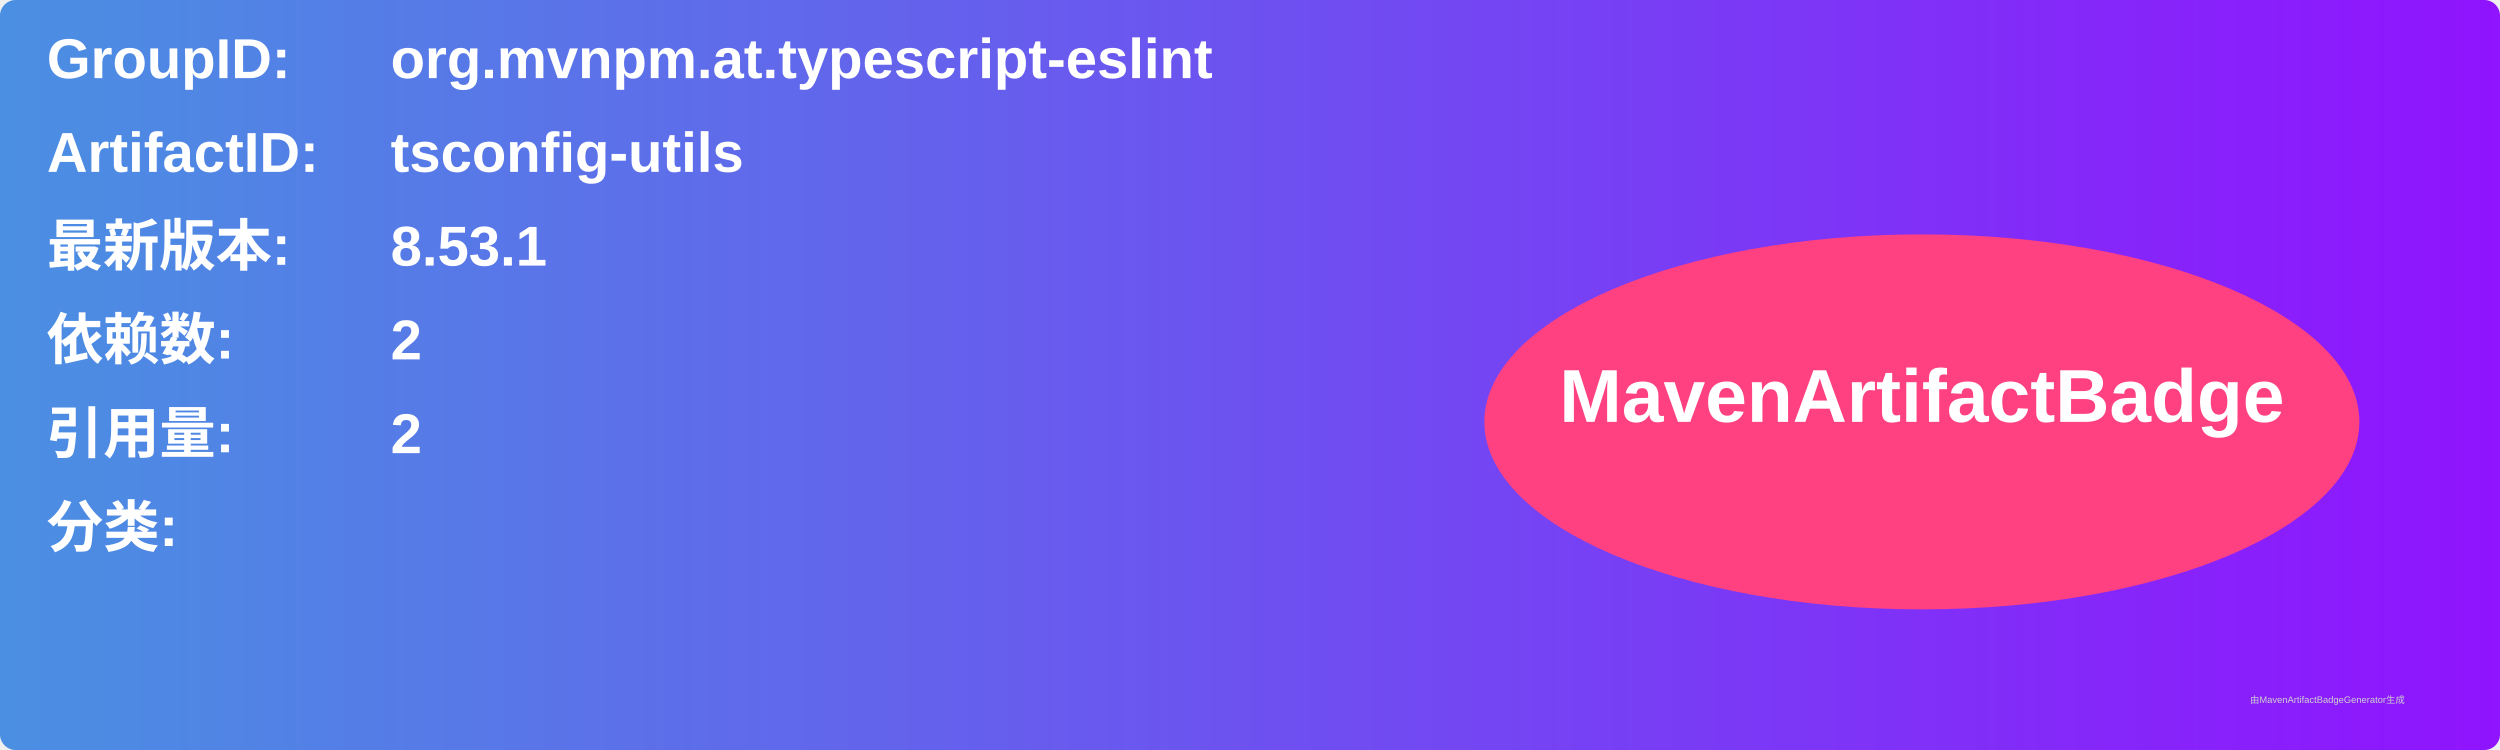
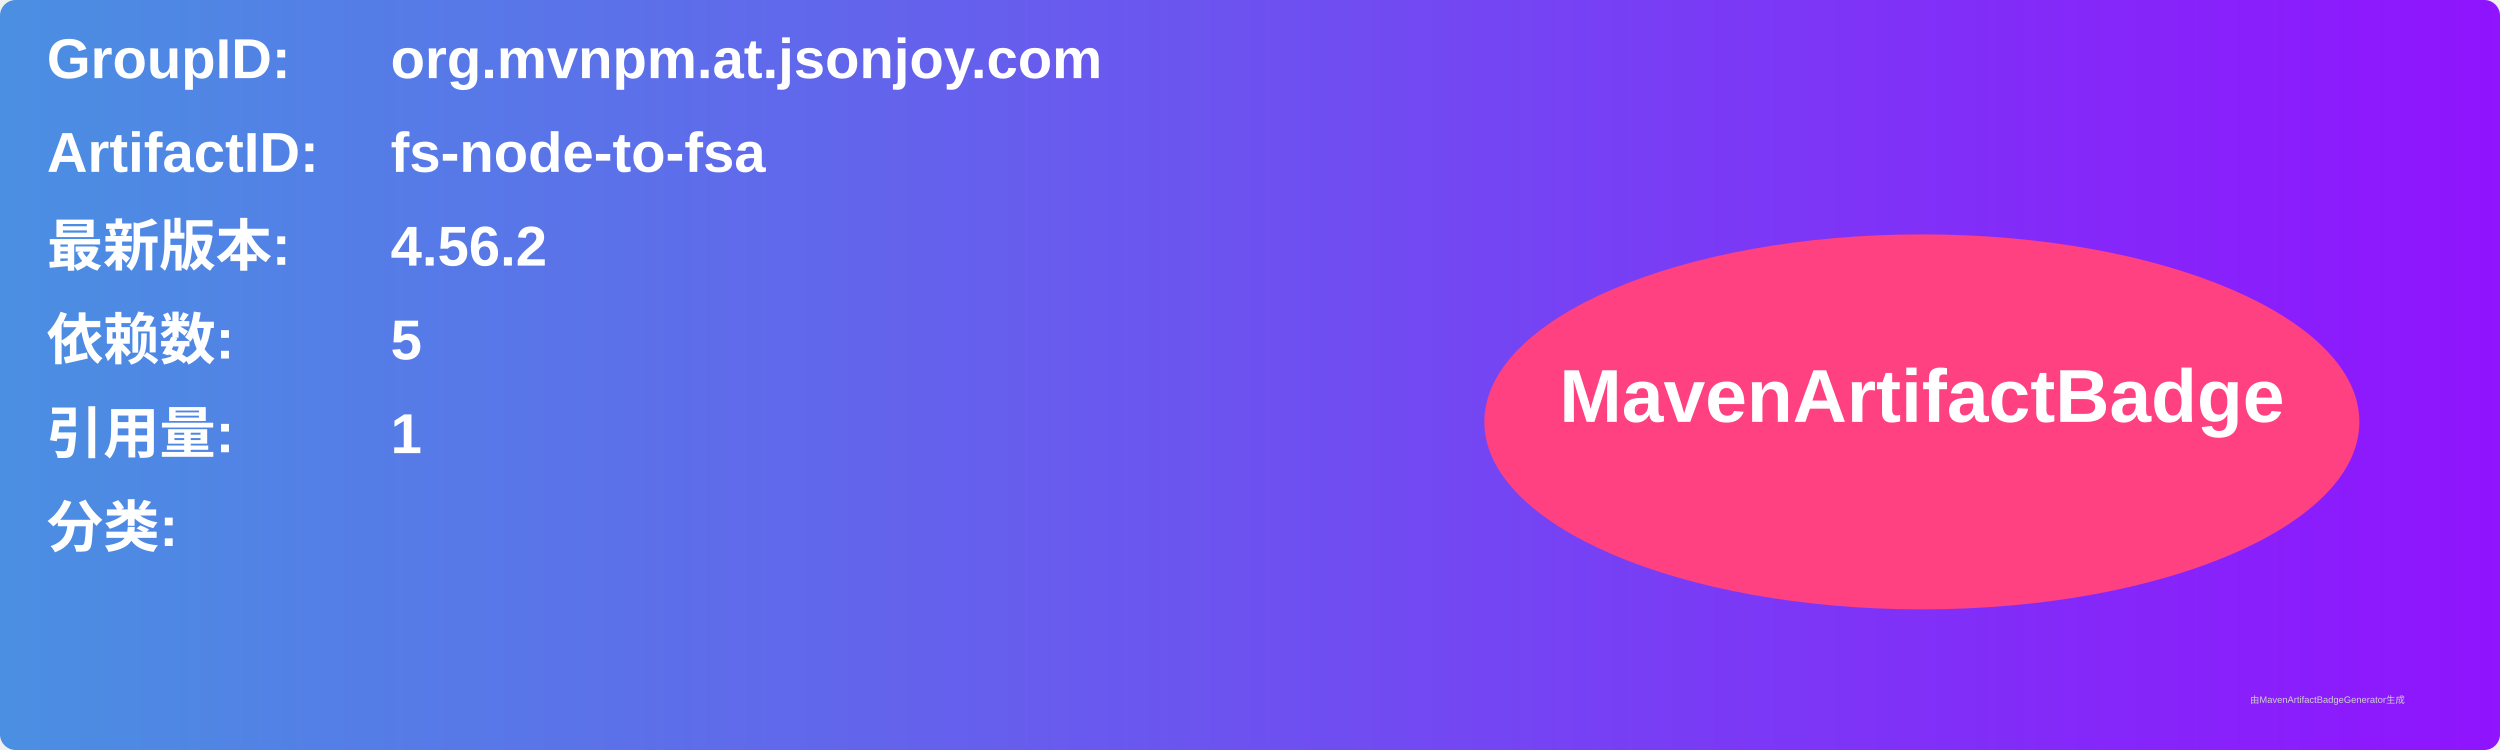
<svg xmlns="http://www.w3.org/2000/svg" width="800" height="240" viewBox="0 0 800 240">
  <linearGradient id="grad" x1="0%" y1="0%" x2="100%" y2="0%">
    <stop offset="0%" stop-color="#4a90e2" />
    <stop offset="100%" stop-color="#9013fe" />
  </linearGradient>
  <rect width="100%" height="100%" rx="5" ry="5" fill="url(#grad)" />
  <g transform="translate(15, 15)">
    <text x="0" y="10" font-family="Arial" font-size="18" fill="white" font-weight="bold" width="260">GroupID:</text>
-     <text x="110" y="10" font-family="Arial" font-size="18" fill="white" font-weight="bold" width="460">org.mvnpm.at.typescript-eslint</text>
+     <text x="110" y="10" font-family="Arial" font-size="18" fill="white" font-weight="bold" width="460">org.mvnpm.at.jsonjoy.com</text>
    <text x="0" y="40" font-family="Arial" font-size="18" fill="white" font-weight="bold" width="260">ArtifactID:</text>
-     <text x="110" y="40" font-family="Arial" font-size="18" fill="white" font-weight="bold" width="460">tsconfig-utils</text>
+     <text x="110" y="40" font-family="Arial" font-size="18" fill="white" font-weight="bold" width="460">fs-node-to-fsa</text>
    <text x="0" y="70" font-family="Arial" font-size="18" fill="white" font-weight="bold">最新版本:</text>
    <text x="110" y="70" font-family="Arial" font-size="18" fill="white" font-weight="bold">
-       <tspan font-weight="bold">8.53.1</tspan>
+       <tspan font-weight="bold">4.56.2</tspan>
    </text>
    <text x="0" y="100" font-family="Arial" font-size="18" fill="white" font-weight="bold">依赖数: </text>
    <text x="110" y="100" font-family="Arial" font-size="18" fill="white">
-       <tspan font-weight="bold">2</tspan>
+       <tspan font-weight="bold">5</tspan>
    </text>
    <text x="0" y="130" font-family="Arial" font-size="18" fill="white" font-weight="bold">引用量: </text>
    <text x="110" y="130" font-family="Arial" font-size="18" fill="white">
-       <tspan font-weight="bold">2</tspan>
+       <tspan font-weight="bold">1</tspan>
    </text>
    <text x="0" y="160" font-family="Arial" font-size="18" fill="white" font-weight="bold">分类:</text>
    <text x="10" y="190" font-family="Arial" font-size="10" fill="white">
      <tspan font-weight="bold" />
    </text>
    <ellipse cx="600" cy="120" rx="140" ry="60" fill="#ff4081" />
    <text x="600" y="120" text-anchor="middle" font-family="Arial" font-size="24" fill="white" font-weight="bold">MavenArtifactBadge</text>
  </g>
  <text x="720" y="225" font-family="Arial" font-size="3" fill="#d0d0d0">由MavenArtifactBadgeGenerator生成</text>
</svg>
